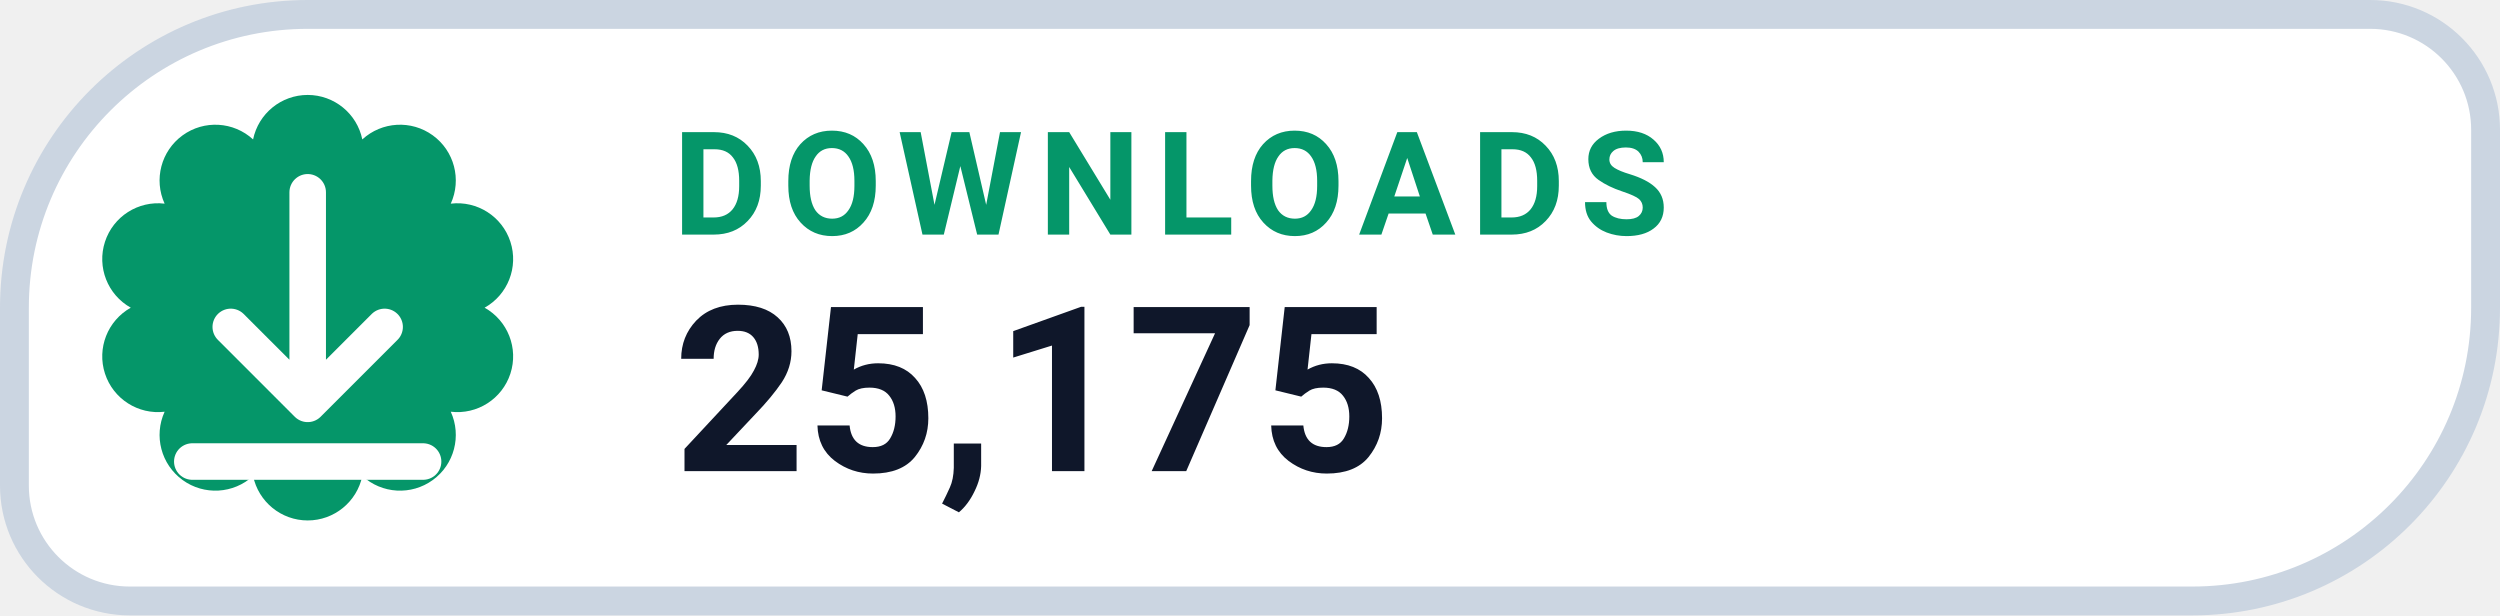
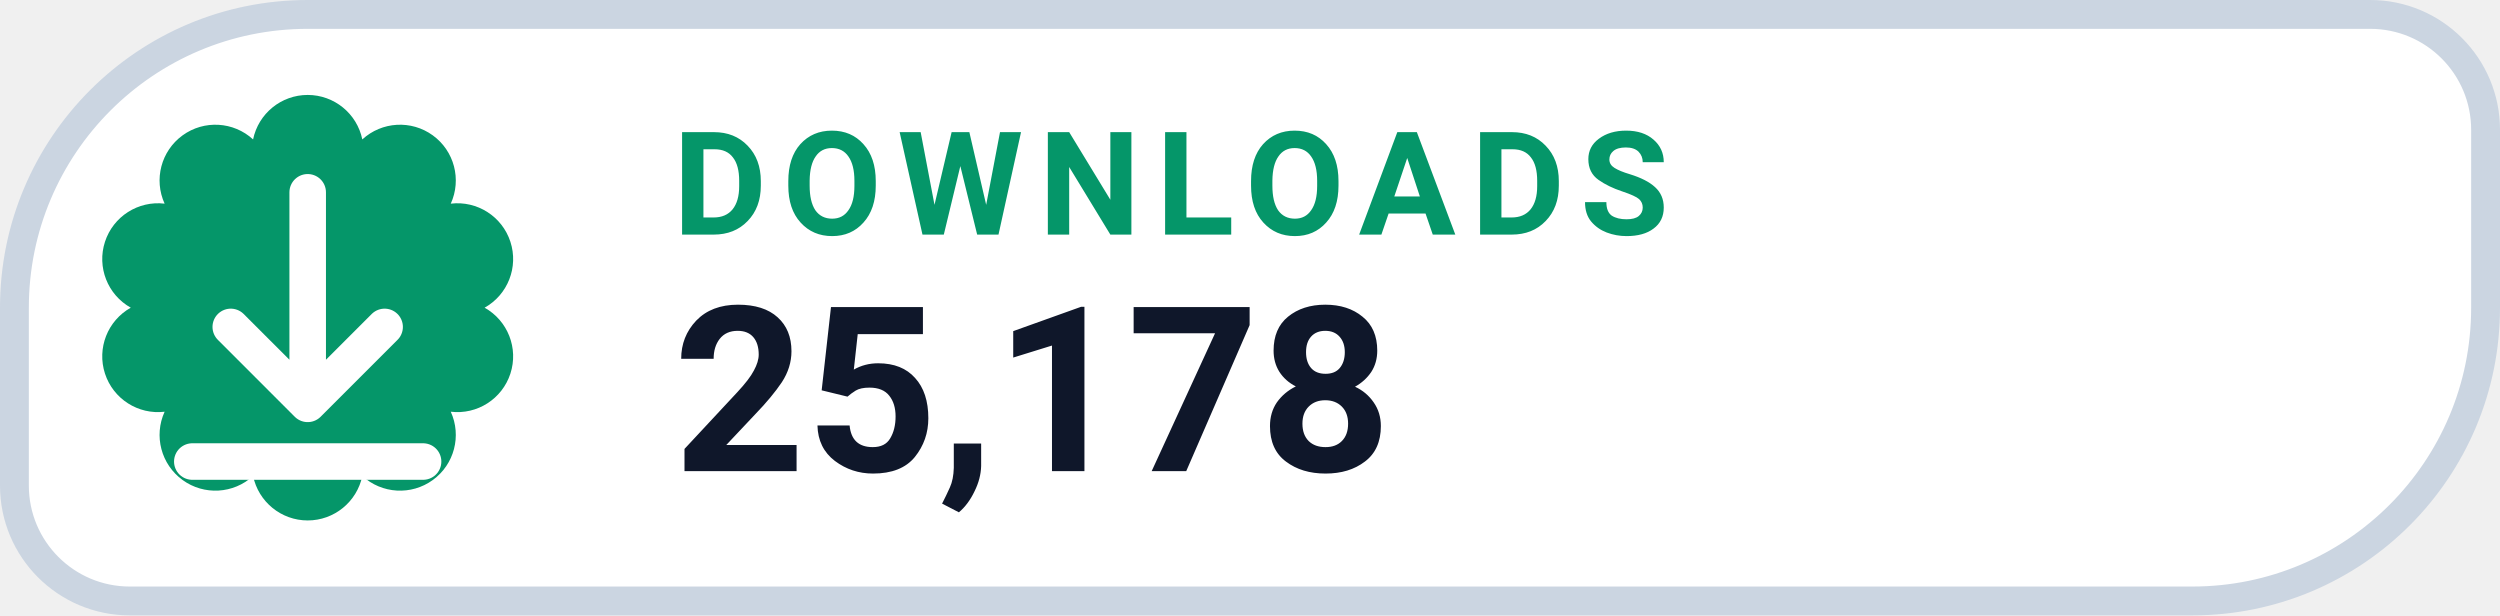
- <svg xmlns="http://www.w3.org/2000/svg" width="130" height="32" viewBox="0 0 130 32" role="img" aria-label="DOWNLOADS 25,175">
+ <svg xmlns="http://www.w3.org/2000/svg" width="130" height="32" viewBox="0 0 130 32" role="img" aria-label="DOWNLOADS 25,178">
  <path d="M 16.00 0.75 H 123.25 A 6.00 6.00 0 0 1 129.25 6.75 V 16.00 A 15.25 15.25 0 0 1 114.00 31.25 H 6.75 A 6.00 6.00 0 0 1 0.75 25.25 V 16.00 A 15.25 15.25 0 0 1 16.00 0.75 Z" fill="#FFFFFF" stroke="#CBD5E1" stroke-width="1.5" />
  <path d="M 13.16 7.25 A 2.90 2.90 0 0 1 18.84 7.25 A 2.90 2.90 0 0 1 23.44 10.59 A 2.90 2.90 0 0 1 25.20 16.00 A 2.90 2.90 0 0 1 23.44 21.41 A 2.90 2.90 0 0 1 18.84 24.75 A 2.90 2.90 0 0 1 13.16 24.75 A 2.90 2.90 0 0 1 8.56 21.41 A 2.90 2.90 0 0 1 6.80 16.00 A 2.90 2.90 0 0 1 8.56 10.59 A 2.90 2.90 0 0 1 13.16 7.25 Z" fill="#059669" />
  <g transform="translate(16 16)" style="color:#FFFFFF;">
    <path d="M0 -6 v11 m0 0 l4 -4 m-4 4 l-4 -4 M-6 8 h12" fill="none" stroke="currentColor" stroke-width="1.9" stroke-linecap="round" stroke-linejoin="round" />
  </g>
  <text x="35" y="12.2" fill="#059669" font-family="-apple-system,BlinkMacSystemFont,'Segoe UI',Roboto,Helvetica,Arial,sans-serif" font-size="7.5" font-weight="700" letter-spacing=".8">DOWNLOADS</text>
-   <text x="35" y="24.5" fill="#0F172A" font-family="-apple-system,BlinkMacSystemFont,'Segoe UI',Roboto,Helvetica,Arial,sans-serif" font-size="12" font-weight="750">25,175</text>
+   <text x="35" y="24.5" fill="#0F172A" font-family="-apple-system,BlinkMacSystemFont,'Segoe UI',Roboto,Helvetica,Arial,sans-serif" font-size="12" font-weight="750">25,178</text>
</svg>
